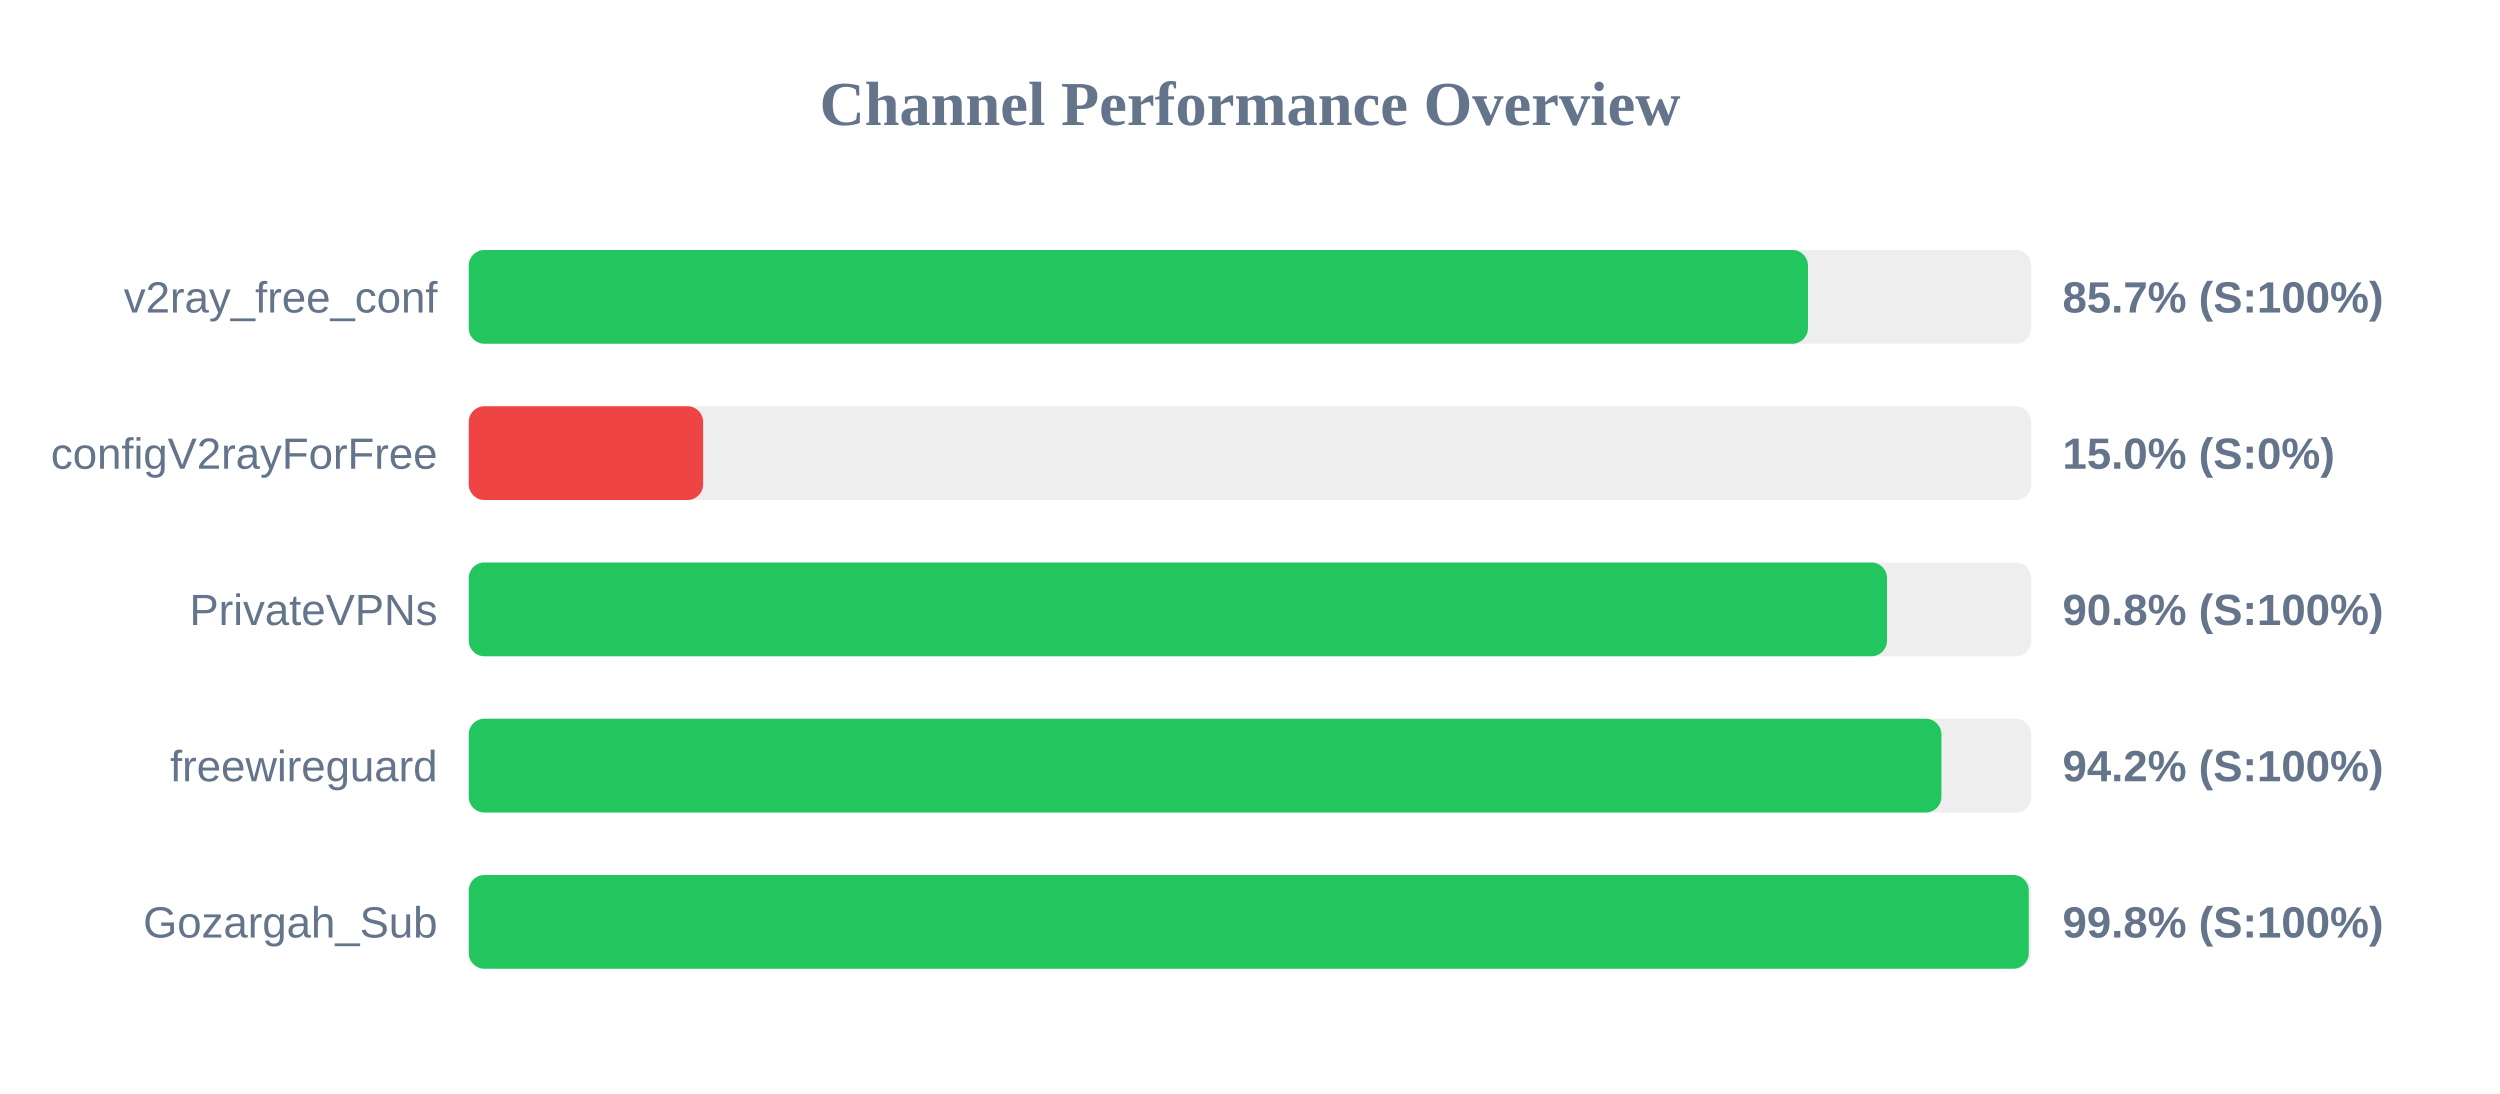
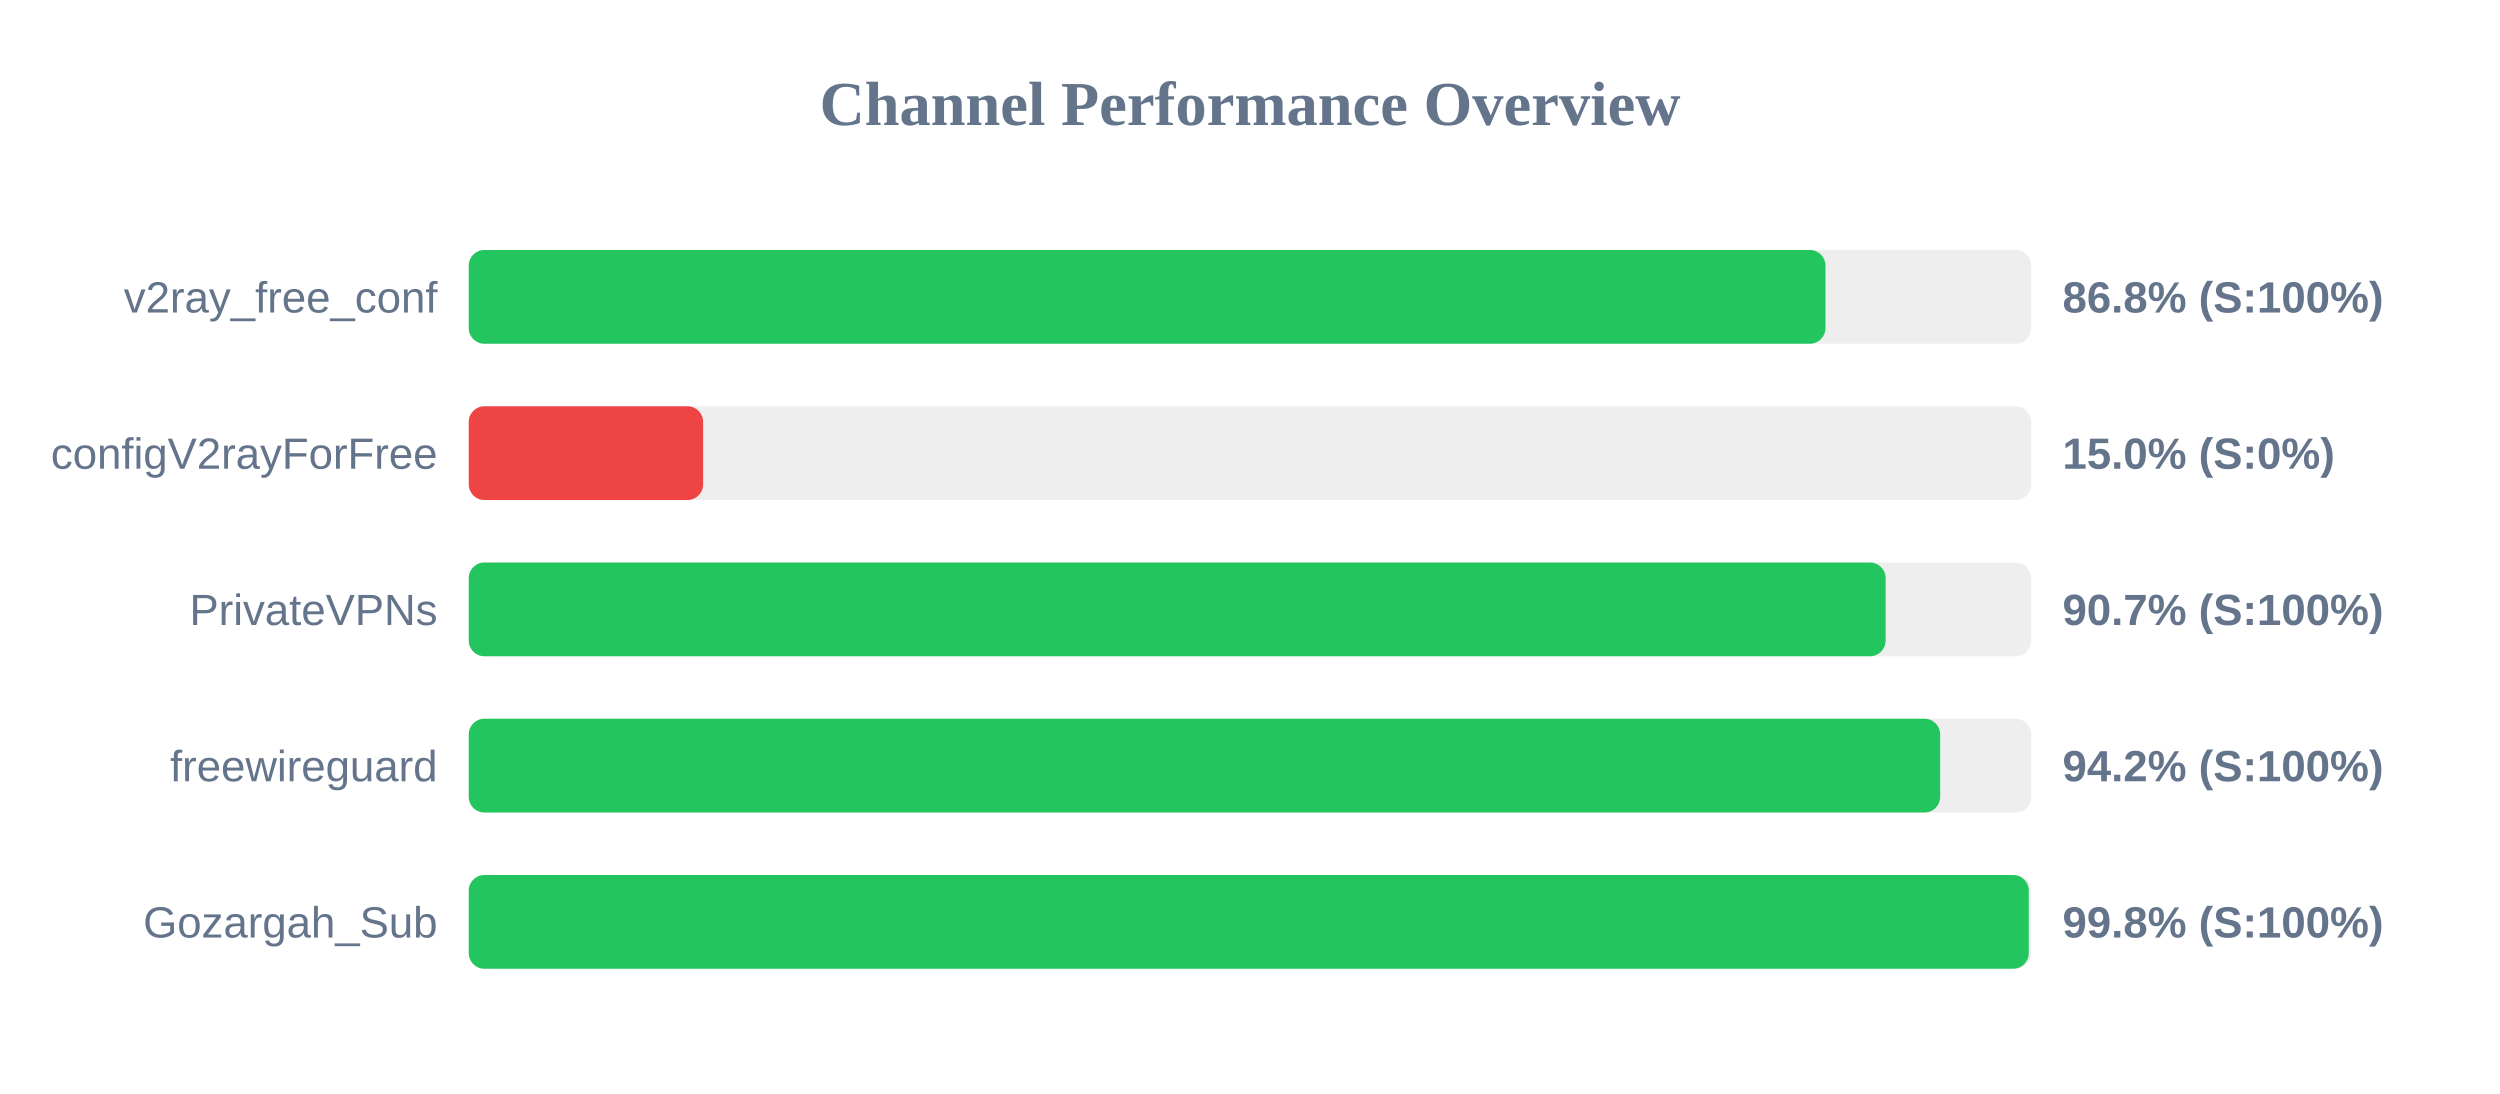
<svg xmlns="http://www.w3.org/2000/svg" width="800" height="350" version="1.1">
  <style>
        .row { font: 14px Arial; fill: #64748b; }
        .score { font: bold 14px Arial; fill: #64748b; }
    </style>
  <text x="400" y="40" text-anchor="middle" font-size="20px" font-weight="bold" fill="#64748b">Channel Performance Overview</text>
  <rect x="150" y="80" width="500" height="30" fill="#eee" rx="5" />
-   <rect x="150" y="80" width="428.55" height="30" fill="#22c55e" rx="5" />
+   <rect x="150" y="80" width="434.15" height="30" fill="#22c55e" rx="5" />
  <text x="140" y="100" text-anchor="end" class="row">v2ray_free_conf</text>
-   <text x="660" y="100" text-anchor="start" class="score">85.7% (S:100%)</text>
+   <text x="660" y="100" text-anchor="start" class="score">86.8% (S:100%)</text>
  <rect x="150" y="130" width="500" height="30" fill="#eee" rx="5" />
  <rect x="150" y="130" width="75.0" height="30" fill="#ef4444" rx="5" />
  <text x="140" y="150" text-anchor="end" class="row">configV2rayForFree</text>
  <text x="660" y="150" text-anchor="start" class="score">15.0% (S:0%)</text>
  <rect x="150" y="180" width="500" height="30" fill="#eee" rx="5" />
-   <rect x="150" y="180" width="453.85" height="30" fill="#22c55e" rx="5" />
+   <rect x="150" y="180" width="453.4" height="30" fill="#22c55e" rx="5" />
  <text x="140" y="200" text-anchor="end" class="row">PrivateVPNs</text>
-   <text x="660" y="200" text-anchor="start" class="score">90.8% (S:100%)</text>
+   <text x="660" y="200" text-anchor="start" class="score">90.7% (S:100%)</text>
  <rect x="150" y="230" width="500" height="30" fill="#eee" rx="5" />
-   <rect x="150" y="230" width="471.25" height="30" fill="#22c55e" rx="5" />
+   <rect x="150" y="230" width="470.85" height="30" fill="#22c55e" rx="5" />
  <text x="140" y="250" text-anchor="end" class="row">freewireguard</text>
  <text x="660" y="250" text-anchor="start" class="score">94.2% (S:100%)</text>
  <rect x="150" y="280" width="500" height="30" fill="#eee" rx="5" />
  <rect x="150" y="280" width="499.2" height="30" fill="#22c55e" rx="5" />
  <text x="140" y="300" text-anchor="end" class="row">Gozargah_Sub</text>
  <text x="660" y="300" text-anchor="start" class="score">99.8% (S:100%)</text>
</svg>
